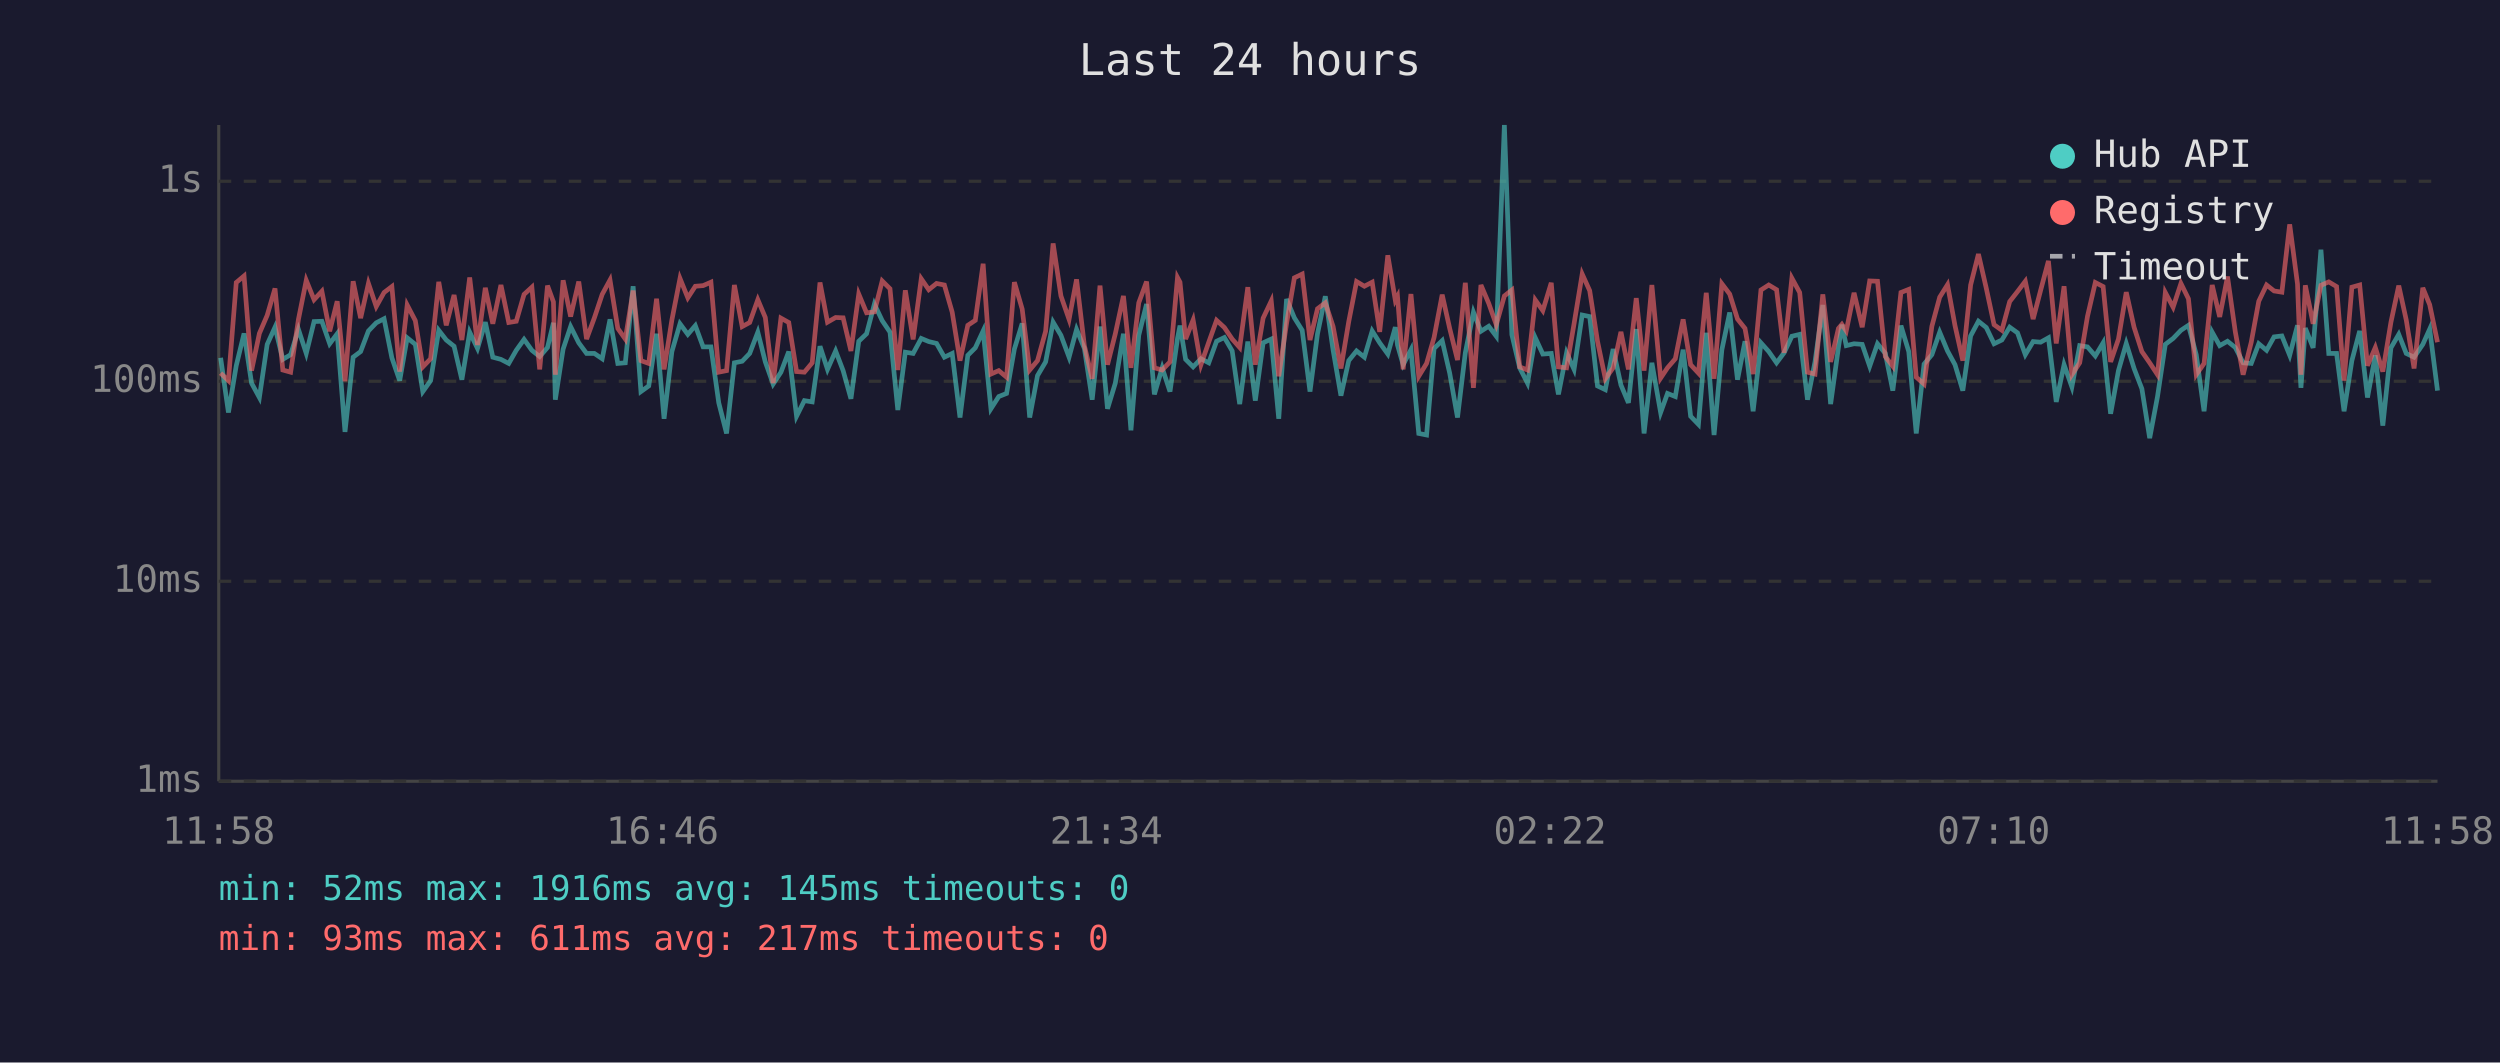
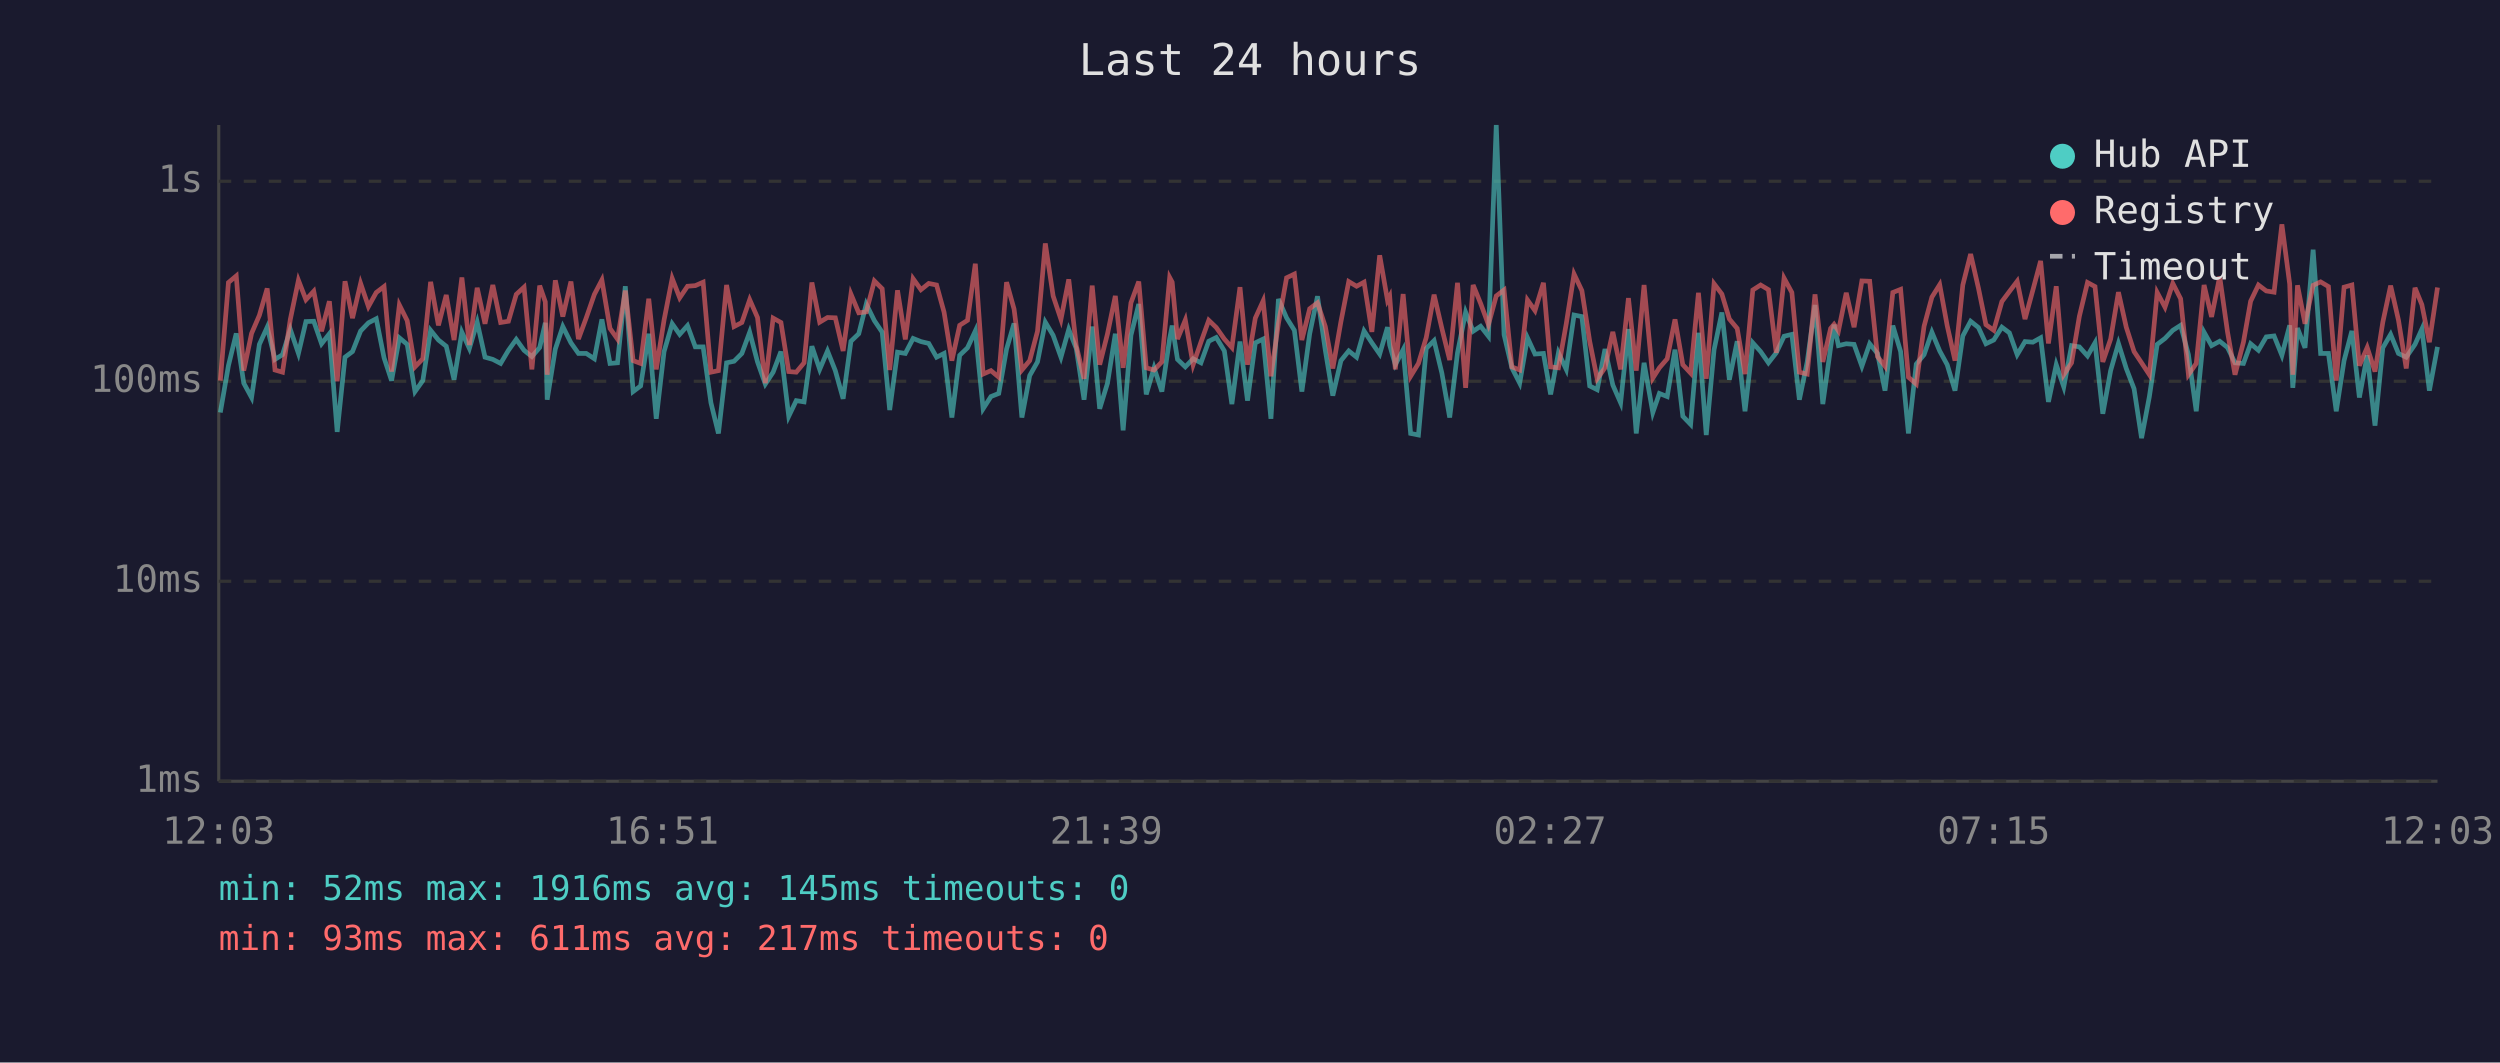
<svg xmlns="http://www.w3.org/2000/svg" viewBox="0 0 800 340" font-family="monospace" font-size="12">
  <rect width="800" height="340" fill="#1a1a2e" />
  <text x="400" y="24" fill="#e0e0e0" font-size="14" text-anchor="middle">Last 24 hours</text>
  <line x1="70" y1="40" x2="70" y2="250" stroke="#444" stroke-width="1" />
  <line x1="70" y1="250" x2="780" y2="250" stroke="#444" stroke-width="1" />
  <line x1="70" y1="250" x2="780" y2="250" stroke="#333" stroke-width="1" stroke-dasharray="4" />
  <text x="65" y="250" fill="#888" text-anchor="end" dominant-baseline="middle">1ms</text>
  <line x1="70" y1="186" x2="780" y2="186" stroke="#333" stroke-width="1" stroke-dasharray="4" />
  <text x="65" y="186" fill="#888" text-anchor="end" dominant-baseline="middle">10ms</text>
  <line x1="70" y1="122" x2="780" y2="122" stroke="#333" stroke-width="1" stroke-dasharray="4" />
  <text x="65" y="122" fill="#888" text-anchor="end" dominant-baseline="middle">100ms</text>
  <line x1="70" y1="58" x2="780" y2="58" stroke="#333" stroke-width="1" stroke-dasharray="4" />
  <text x="65" y="58" fill="#888" text-anchor="end" dominant-baseline="middle">1s</text>
-   <text x="70" y="270" fill="#888" text-anchor="middle">11:58</text>
-   <text x="212" y="270" fill="#888" text-anchor="middle">16:46</text>
-   <text x="354" y="270" fill="#888" text-anchor="middle">21:34</text>
-   <text x="496" y="270" fill="#888" text-anchor="middle">02:22</text>
-   <text x="638" y="270" fill="#888" text-anchor="middle">07:10</text>
-   <text x="780" y="270" fill="#888" text-anchor="middle">11:58</text>
-   <polyline points="70.6,114.5 73.1,132.0 75.6,117.0 78.1,106.7 80.5,122.6 83.0,127.2 85.5,110.2 88.0,104.7 90.5,115.0 93.0,113.5 95.5,105.4 98.0,113.1 100.5,102.9 103.0,102.8 105.5,110.0 107.9,106.8 110.4,138.2 113.0,114.3 115.4,112.5 117.9,105.9 120.4,103.3 122.9,102.0 125.4,114.5 127.9,121.8 130.3,108.1 132.9,110.2 135.3,125.3 137.8,121.8 140.4,105.7 142.8,108.8 145.3,110.8 147.8,121.5 150.3,106.3 152.8,111.5 155.3,103.1 157.7,114.3 160.3,115.0 162.8,116.3 165.2,112.1 167.7,108.6 170.2,112.1 172.7,114.1 175.2,111.2 177.1,103.3 177.7,127.9 180.2,111.7 182.6,104.5 185.2,109.7 187.7,113.1 190.2,113.1 192.7,114.8 195.2,102.2 197.7,116.3 200.1,116.1 202.6,91.6 205.1,125.3 207.6,123.5 210.1,106.8 212.5,134.0 215.0,112.5 217.6,103.6 220.1,107.0 222.5,104.2 225.0,111.0 227.5,111.0 230.0,128.9 232.5,138.7 235.0,116.1 237.5,115.6 239.9,113.1 242.5,106.3 244.9,115.8 247.4,122.9 249.9,119.1 252.4,112.5 254.9,133.2 257.4,128.2 259.9,128.6 262.4,110.8 264.8,118.2 267.4,112.3 269.8,118.6 272.3,127.6 274.8,109.2 277.3,106.8 279.8,97.3 282.3,102.6 284.8,106.3 287.3,131.2 289.7,112.7 292.2,113.1 294.8,108.3 297.2,109.3 299.7,109.9 302.2,114.3 304.7,113.1 307.2,133.6 309.7,113.7 312.1,111.3 314.6,105.9 317.1,130.8 319.6,126.9 322.1,125.9 324.6,111.7 327.1,103.5 329.5,133.6 332.0,120.2 334.6,115.8 337.0,103.1 339.5,107.3 342.1,114.3 344.5,105.4 347.0,111.5 349.5,127.9 352.0,104.5 354.4,130.8 356.9,122.6 359.5,106.8 361.9,137.7 364.4,107.3 366.9,97.3 369.4,126.2 371.9,117.7 374.4,125.3 376.8,108.3 377.6,104.2 379.4,115.0 381.8,117.4 384.3,114.8 386.8,116.1 389.3,109.2 391.8,108.0 394.3,112.3 396.7,129.3 399.3,109.3 401.7,128.2 404.2,109.7 406.8,108.5 409.2,134.0 411.7,95.7 414.2,101.7 416.7,105.7 419.2,125.3 421.6,106.8 424.1,94.8 426.6,112.1 429.1,126.6 431.6,115.4 434.1,112.3 436.6,114.3 439.1,105.9 441.5,109.7 444.1,113.3 446.5,104.7 447.2,110.4 449.0,116.7 451.5,111.9 454.0,138.7 456.5,139.2 458.9,111.5 461.5,109.0 463.9,119.4 466.4,133.6 468.9,112.9 471.5,99.9 473.9,106.0 476.4,104.4 478.8,107.6 481.4,40.0 483.8,107.1 486.3,117.7 488.8,122.6 491.3,108.1 493.7,113.3 496.4,113.1 498.7,126.2 501.3,112.9 503.7,118.2 506.3,100.8 508.7,101.3 511.2,123.5 513.7,124.7 516.2,111.7 518.7,123.2 521.1,128.9 523.6,105.3 526.1,138.7 528.6,116.1 531.4,132.0 533.6,125.9 536.1,126.9 538.6,111.9 541.0,133.2 543.5,135.8 546.0,106.5 548.5,139.2 551.0,111.9 553.5,100.0 556.0,121.5 558.4,109.2 561.0,131.6 563.5,109.7 566.0,112.5 568.5,116.1 570.9,112.9 573.4,107.6 575.9,107.0 578.4,127.9 580.8,115.8 583.3,97.6 585.8,129.3 588.3,111.2 589.4,103.9 590.8,110.6 593.3,110.0 595.9,110.2 598.3,117.2 600.8,110.0 603.3,113.1 605.7,125.0 608.3,104.2 610.8,112.5 613.2,138.7 615.7,116.5 618.2,113.5 620.7,106.3 623.2,112.3 625.6,116.7 628.1,125.0 630.6,107.5 633.1,102.8 635.6,104.8 638.1,110.0 640.6,108.8 643.1,104.7 645.6,106.5 648.1,113.5 650.6,109.3 653.0,109.5 655.5,108.1 658.0,128.6 660.5,116.7 663.0,123.8 665.5,110.6 668.0,111.0 670.5,113.9 673.0,109.7 675.4,132.4 677.9,118.6 680.4,109.9 682.9,117.9 685.4,124.4 687.9,140.2 690.4,126.9 692.9,110.2 695.4,108.3 697.9,105.7 700.3,104.1 702.8,113.5 705.3,131.6 707.9,106.3 710.3,110.6 712.8,109.2 715.3,111.2 717.8,116.1 720.4,116.3 722.8,110.0 725.3,112.1 727.7,107.8 730.2,107.5 732.7,113.7 735.2,104.1 736.3,124.1 737.7,105.0 740.2,111.3 742.7,79.9 745.2,113.1 747.7,113.1 750.1,131.6 752.6,115.4 755.1,105.9 757.6,127.2 760.1,113.7 762.5,136.2 765.1,111.3 767.6,107.0 770.0,113.1 772.5,114.3 775.3,110.2 777.5,105.3 780.0,125.0" fill="none" stroke="#4ecdc4" stroke-width="1.5" opacity="0.6" />
-   <polyline points="70.6,119.4 73.1,121.8 75.6,90.4 78.1,88.3 80.5,118.6 83.0,106.7 85.5,100.9 88.0,92.3 90.5,118.4 93.0,119.1 95.5,102.2 98.0,89.7 100.5,95.9 103.0,93.2 105.5,106.0 107.9,96.4 110.4,122.0 113.0,90.0 115.4,101.8 117.9,90.7 120.4,98.1 122.9,93.6 125.4,91.7 127.9,118.9 130.3,97.6 132.9,102.6 135.3,117.4 137.8,114.8 140.4,90.2 142.8,104.1 145.3,94.4 147.8,108.8 150.3,88.8 152.8,110.4 155.3,92.1 157.7,103.6 160.3,91.2 162.8,103.2 165.2,102.8 167.7,94.2 170.2,91.9 172.7,118.2 175.2,91.4 177.1,96.6 177.7,119.9 180.2,89.7 182.6,101.3 185.2,90.1 187.7,108.5 190.2,101.7 192.7,94.2 195.2,89.6 197.7,105.1 200.1,108.5 202.6,93.0 205.1,115.4 207.6,116.3 210.1,95.6 212.5,118.2 215.0,102.4 217.6,89.1 220.1,95.3 222.5,91.6 225.0,91.4 227.5,90.3 230.0,119.1 232.5,118.6 235.0,91.2 237.5,104.5 239.9,103.2 242.5,95.9 244.9,101.6 247.4,122.6 249.9,101.8 252.4,103.2 254.9,118.9 257.4,119.1 259.9,116.1 262.4,90.4 264.8,103.1 267.4,101.6 269.8,101.7 272.3,112.3 274.8,94.1 277.3,100.1 279.8,99.8 282.3,89.9 284.8,92.4 287.3,118.4 289.7,92.9 292.2,108.6 294.8,89.2 297.2,92.7 299.7,90.7 302.2,91.2 304.7,99.9 307.2,115.4 309.7,104.1 312.1,102.5 314.6,84.4 317.1,119.7 319.6,118.6 322.1,120.7 324.6,90.3 327.1,98.9 329.5,118.4 332.0,115.4 334.6,106.0 337.0,77.9 339.5,94.7 342.1,102.2 344.5,89.4 347.0,110.6 349.5,121.2 352.0,91.4 354.4,116.7 356.9,106.8 359.5,94.7 361.9,117.7 364.4,96.9 366.9,90.1 369.4,117.7 371.9,118.4 374.4,115.8 376.8,88.8 377.6,90.3 379.4,108.5 381.8,102.4 384.3,116.7 386.8,109.5 389.3,102.5 391.8,104.8 394.3,108.5 396.7,111.2 399.3,91.9 401.7,116.7 404.2,101.8 406.8,96.3 409.2,120.4 411.7,103.5 414.2,88.9 416.7,87.7 419.2,108.8 421.6,98.8 424.1,96.9 426.6,104.5 429.1,117.9 431.6,102.9 434.1,90.1 436.6,91.6 439.1,90.3 441.5,106.2 444.1,81.7 446.5,96.1 447.2,94.8 449.0,118.2 451.5,94.1 454.0,120.4 456.5,116.3 458.9,108.0 461.5,94.3 463.9,105.1 466.4,115.2 468.9,90.5 471.5,124.1 473.9,91.2 476.4,97.1 478.8,103.9 481.4,94.7 483.8,92.8 486.3,117.4 488.8,118.4 491.3,96.0 493.7,99.4 496.4,90.5 498.7,117.4 501.3,117.7 503.7,103.6 506.3,87.7 508.7,93.0 511.2,109.2 513.7,121.2 516.2,117.7 518.7,106.2 521.1,118.2 523.6,95.4 526.1,118.6 528.6,91.2 531.4,121.0 533.6,117.7 536.1,114.8 538.6,102.2 541.0,116.7 543.5,119.4 546.0,93.7 548.5,121.2 551.0,90.8 553.5,94.1 556.0,102.1 558.4,105.1 561.0,119.7 563.5,92.8 566.0,91.2 568.5,92.7 570.9,112.9 573.4,89.0 575.9,93.6 578.4,119.1 580.8,119.7 583.3,94.2 585.8,115.8 588.3,105.1 589.4,103.8 590.8,105.9 593.3,93.7 595.9,104.7 598.3,89.9 600.8,90.0 603.3,114.1 605.7,117.2 608.3,93.6 610.8,92.6 613.2,120.7 615.7,122.9 618.2,104.4 620.7,95.1 623.2,91.1 625.6,104.2 628.1,115.4 630.6,91.2 633.1,81.3 635.6,92.2 638.1,103.9 640.6,105.7 643.1,96.5 645.6,93.3 648.1,90.0 650.6,102.1 653.0,92.9 655.5,83.5 658.0,109.9 660.5,91.6 663.0,119.9 665.5,116.1 668.0,101.2 670.5,90.4 673.0,91.7 675.4,115.8 677.9,108.5 680.4,93.5 682.9,104.7 685.4,112.5 687.9,116.1 690.4,119.9 692.9,93.6 695.4,98.3 697.9,90.7 700.3,95.6 702.8,119.9 705.3,116.3 707.9,91.2 710.3,101.4 712.8,88.5 715.3,106.2 717.8,119.9 720.4,109.5 722.8,96.4 725.3,91.2 727.7,93.1 730.2,93.5 732.7,71.8 735.2,90.9 736.3,119.9 737.7,91.3 740.2,103.6 742.7,91.3 745.2,90.2 747.7,91.7 750.1,121.8 752.6,91.9 755.1,91.2 757.6,117.0 760.1,111.2 762.5,118.9 765.1,103.1 767.6,91.4 770.0,102.4 772.5,117.9 775.3,92.1 777.5,97.5 780.0,109.5" fill="none" stroke="#ff6b6b" stroke-width="1.5" opacity="0.6" />
+   <text x="70" y="270" fill="#888" text-anchor="middle">12:03</text>
+   <text x="212" y="270" fill="#888" text-anchor="middle">16:51</text>
+   <text x="354" y="270" fill="#888" text-anchor="middle">21:39</text>
+   <text x="496" y="270" fill="#888" text-anchor="middle">02:27</text>
+   <text x="638" y="270" fill="#888" text-anchor="middle">07:15</text>
+   <text x="780" y="270" fill="#888" text-anchor="middle">12:03</text>
+   <polyline points="70.5,132.0 73.1,117.0 75.6,106.7 78.0,122.6 80.5,127.2 83.0,110.2 85.5,104.7 88.0,115.0 90.4,113.5 92.9,105.4 95.5,113.1 97.9,102.9 100.4,102.8 102.9,110.0 105.4,106.8 107.9,138.2 110.4,114.3 112.8,112.5 115.4,105.9 117.9,103.3 120.4,102.0 122.9,114.5 125.3,121.8 127.8,108.1 130.3,110.2 132.8,125.3 135.3,121.8 137.8,105.7 140.3,108.8 142.8,110.8 145.3,121.5 147.8,106.3 150.2,111.5 152.7,103.1 155.2,114.3 157.7,115.0 160.2,116.3 162.7,112.1 165.2,108.6 167.7,112.1 170.2,114.1 172.7,111.2 174.5,103.3 175.1,127.9 177.7,111.7 180.1,104.5 182.7,109.7 185.1,113.1 187.6,113.1 190.2,114.8 192.6,102.2 195.2,116.3 197.6,116.1 200.1,91.6 202.6,125.3 205.0,123.5 207.6,106.8 210.0,134.0 212.5,112.5 215.1,103.6 217.5,107.0 220.0,104.2 222.5,111.0 225.0,111.0 227.5,128.9 229.9,138.7 232.5,116.1 234.9,115.6 237.4,113.1 239.9,106.3 242.4,115.8 244.9,122.9 247.4,119.1 249.9,112.5 252.4,133.2 254.8,128.2 257.3,128.6 259.8,110.8 262.3,118.2 264.8,112.3 267.3,118.6 269.8,127.6 272.3,109.2 274.8,106.8 277.2,97.3 279.8,102.6 282.3,106.3 284.7,131.2 287.2,112.7 289.7,113.1 292.2,108.3 294.7,109.3 297.2,109.9 299.7,114.3 302.1,113.1 304.6,133.6 307.1,113.7 309.6,111.3 312.1,105.9 314.6,130.8 317.1,126.9 319.6,125.9 322.1,111.7 324.5,103.5 327.0,133.6 329.5,120.2 332.0,115.8 334.5,103.1 337.0,107.3 339.5,114.3 342.0,105.4 344.4,111.5 346.9,127.9 349.5,104.5 351.9,130.8 354.4,122.6 356.9,106.8 359.4,137.7 361.9,107.3 364.4,97.3 366.8,126.2 369.3,117.7 371.8,125.3 374.3,108.3 375.1,104.2 376.8,115.0 379.3,117.4 381.8,114.8 384.3,116.1 386.8,109.2 389.2,108.0 391.8,112.3 394.2,129.3 396.8,109.3 399.2,128.2 401.7,109.7 404.2,108.5 406.7,134.0 409.1,95.7 411.7,101.7 414.2,105.7 416.6,125.3 419.1,106.8 421.6,94.8 424.1,112.1 426.5,126.6 429.1,115.4 431.6,112.3 434.1,114.3 436.5,105.9 439.0,109.7 441.5,113.3 444.0,104.7 444.7,110.4 446.5,116.7 449.0,111.9 451.4,138.7 453.9,139.2 456.4,111.5 458.9,109.0 461.4,119.4 463.9,133.6 466.4,112.9 469.0,99.9 471.4,106.0 473.8,104.4 476.3,107.6 478.8,40.0 481.3,107.1 483.8,117.7 486.3,122.6 488.8,108.1 491.2,113.3 493.9,113.1 496.2,126.2 498.7,112.9 501.2,118.2 503.7,100.8 506.2,101.3 508.7,123.5 511.1,124.7 513.6,111.7 516.1,123.2 518.6,128.9 521.1,105.3 523.6,138.7 526.1,116.1 528.9,132.0 531.0,125.9 533.5,126.9 536.0,111.9 538.5,133.2 541.0,135.8 543.5,106.5 546.0,139.2 548.5,111.9 551.0,100.0 553.4,121.5 555.9,109.2 558.4,131.6 560.9,109.7 563.4,112.5 565.9,116.1 568.4,112.9 570.9,107.6 573.4,107.0 575.8,127.9 578.3,115.8 580.8,97.6 583.3,129.3 585.8,111.2 586.9,103.9 588.3,110.6 590.8,110.0 593.3,110.2 595.8,117.2 598.3,110.0 600.8,113.1 603.2,125.0 605.7,104.2 608.2,112.5 610.7,138.7 613.2,116.5 615.7,113.5 618.2,106.3 620.7,112.3 623.1,116.7 625.6,125.0 628.1,107.5 630.6,102.8 633.1,104.8 635.5,110.0 638.0,108.8 640.6,104.7 643.0,106.5 645.5,113.5 648.0,109.3 650.5,109.5 653.0,108.1 655.5,128.6 658.0,116.7 660.4,123.8 662.9,110.6 665.4,111.0 668.0,113.9 670.4,109.7 672.9,132.4 675.4,118.6 677.9,109.9 680.4,117.9 682.9,124.4 685.3,140.2 687.8,126.9 690.3,110.2 692.8,108.3 695.3,105.7 697.8,104.1 700.3,113.5 702.8,131.6 705.3,106.3 707.7,110.6 710.3,109.2 712.8,111.2 715.2,116.1 717.9,116.3 720.2,110.0 722.7,112.1 725.2,107.8 727.7,107.5 730.2,113.7 732.7,104.1 733.7,124.1 735.2,105.0 737.6,111.3 740.2,79.9 742.6,113.1 745.1,113.1 747.6,131.6 750.1,115.4 752.6,105.9 755.0,127.2 757.5,113.7 760.0,136.2 762.5,111.3 765.0,107.0 767.5,113.1 770.0,114.3 772.8,110.2 775.0,105.3 777.4,125.0 780.0,111.0" fill="none" stroke="#4ecdc4" stroke-width="1.5" opacity="0.6" />
+   <polyline points="70.5,121.8 73.1,90.4 75.6,88.3 78.0,118.6 80.5,106.7 83.0,100.9 85.5,92.3 88.0,118.4 90.4,119.1 92.9,102.2 95.5,89.7 97.9,95.9 100.4,93.2 102.9,106.0 105.4,96.4 107.9,122.0 110.4,90.0 112.8,101.8 115.4,90.7 117.9,98.1 120.4,93.6 122.9,91.7 125.3,118.9 127.8,97.6 130.3,102.6 132.8,117.4 135.3,114.8 137.8,90.2 140.3,104.1 142.8,94.4 145.3,108.8 147.8,88.8 150.2,110.4 152.7,92.1 155.2,103.6 157.7,91.2 160.2,103.2 162.7,102.8 165.2,94.2 167.7,91.9 170.2,118.2 172.7,91.4 174.5,96.6 175.1,119.9 177.7,89.7 180.1,101.3 182.7,90.1 185.1,108.5 187.6,101.7 190.2,94.2 192.6,89.6 195.2,105.1 197.6,108.5 200.1,93.0 202.6,115.4 205.0,116.3 207.6,95.6 210.0,118.2 212.5,102.4 215.1,89.1 217.5,95.3 220.0,91.6 222.5,91.4 225.0,90.3 227.5,119.1 229.9,118.6 232.5,91.2 234.9,104.5 237.4,103.2 239.9,95.9 242.4,101.6 244.9,122.6 247.4,101.8 249.9,103.2 252.4,118.9 254.8,119.1 257.3,116.1 259.8,90.4 262.3,103.1 264.8,101.6 267.3,101.7 269.8,112.3 272.3,94.1 274.8,100.1 277.2,99.8 279.8,89.9 282.3,92.4 284.7,118.4 287.2,92.9 289.7,108.6 292.2,89.2 294.7,92.7 297.2,90.7 299.7,91.2 302.1,99.9 304.6,115.4 307.1,104.1 309.6,102.5 312.1,84.4 314.6,119.7 317.1,118.6 319.6,120.7 322.1,90.3 324.5,98.9 327.0,118.4 329.5,115.4 332.0,106.0 334.5,77.9 337.0,94.7 339.5,102.2 342.0,89.4 344.4,110.6 346.9,121.2 349.5,91.4 351.9,116.7 354.4,106.8 356.9,94.7 359.4,117.7 361.9,96.9 364.4,90.1 366.8,117.7 369.3,118.4 371.8,115.8 374.3,88.8 375.1,90.3 376.8,108.5 379.3,102.4 381.8,116.7 384.3,109.5 386.8,102.5 389.2,104.8 391.8,108.5 394.2,111.2 396.8,91.9 399.2,116.7 401.7,101.8 404.2,96.3 406.7,120.4 409.1,103.5 411.7,88.9 414.2,87.7 416.6,108.8 419.1,98.8 421.6,96.9 424.1,104.5 426.5,117.9 429.1,102.9 431.6,90.1 434.1,91.6 436.5,90.3 439.0,106.2 441.5,81.7 444.0,96.1 444.7,94.8 446.5,118.2 449.0,94.1 451.4,120.4 453.9,116.3 456.4,108.0 458.9,94.3 461.4,105.1 463.9,115.2 466.4,90.5 469.0,124.1 471.4,91.2 473.8,97.1 476.3,103.9 478.8,94.7 481.3,92.8 483.8,117.4 486.3,118.4 488.8,96.0 491.2,99.4 493.9,90.5 496.2,117.4 498.7,117.7 501.2,103.6 503.7,87.7 506.2,93.0 508.7,109.2 511.1,121.2 513.6,117.7 516.1,106.2 518.6,118.2 521.1,95.4 523.6,118.6 526.1,91.2 528.9,121.0 531.0,117.7 533.5,114.8 536.0,102.2 538.5,116.7 541.0,119.4 543.5,93.7 546.0,121.2 548.5,90.8 551.0,94.1 553.4,102.1 555.9,105.1 558.4,119.7 560.9,92.8 563.4,91.2 565.9,92.7 568.4,112.9 570.9,89.0 573.4,93.6 575.8,119.1 578.3,119.7 580.8,94.2 583.3,115.8 585.8,105.1 586.9,103.8 588.3,105.9 590.8,93.7 593.3,104.7 595.8,89.9 598.3,90.0 600.8,114.1 603.2,117.2 605.7,93.6 608.2,92.6 610.7,120.7 613.2,122.9 615.7,104.4 618.2,95.1 620.7,91.1 623.1,104.2 625.6,115.4 628.1,91.2 630.6,81.3 633.1,92.2 635.5,103.9 638.0,105.7 640.6,96.5 643.0,93.3 645.5,90.0 648.0,102.1 650.5,92.9 653.0,83.5 655.5,109.9 658.0,91.6 660.4,119.9 662.9,116.1 665.4,101.2 668.0,90.4 670.4,91.7 672.9,115.8 675.4,108.5 677.9,93.5 680.4,104.7 682.9,112.5 685.3,116.1 687.8,119.9 690.3,93.6 692.8,98.3 695.3,90.7 697.8,95.6 700.3,119.9 702.8,116.3 705.3,91.2 707.7,101.4 710.3,88.5 712.8,106.2 715.2,119.9 717.9,109.5 720.2,96.4 722.7,91.2 725.2,93.1 727.7,93.5 730.2,71.8 732.7,90.9 733.7,119.9 735.2,91.3 737.6,103.6 740.2,91.3 742.6,90.2 745.1,91.7 747.6,121.8 750.1,91.9 752.6,91.2 755.0,117.0 757.5,111.2 760.0,118.9 762.5,103.1 765.0,91.4 767.5,102.4 770.0,117.9 772.8,92.1 775.0,97.5 777.4,109.5 780.0,92.0" fill="none" stroke="#ff6b6b" stroke-width="1.5" opacity="0.6" />
  <circle cx="660" cy="50" r="4" fill="#4ecdc4" />
  <text x="670" y="50" fill="#e0e0e0" dominant-baseline="middle">Hub API</text>
  <circle cx="660" cy="68" r="4" fill="#ff6b6b" />
  <text x="670" y="68" fill="#e0e0e0" dominant-baseline="middle">Registry</text>
  <line x1="656" y1="82" x2="664" y2="82" stroke="#e0e0e0" stroke-width="1.5" stroke-dasharray="4,3" opacity="0.7" />
  <text x="670" y="86" fill="#e0e0e0" dominant-baseline="middle">Timeout</text>
  <text x="70" y="288" fill="#4ecdc4" font-size="11">min: 52ms  max: 1916ms  avg: 145ms  timeouts: 0</text>
  <text x="70" y="304" fill="#ff6b6b" font-size="11">min: 93ms  max: 611ms  avg: 217ms  timeouts: 0</text>
</svg>
